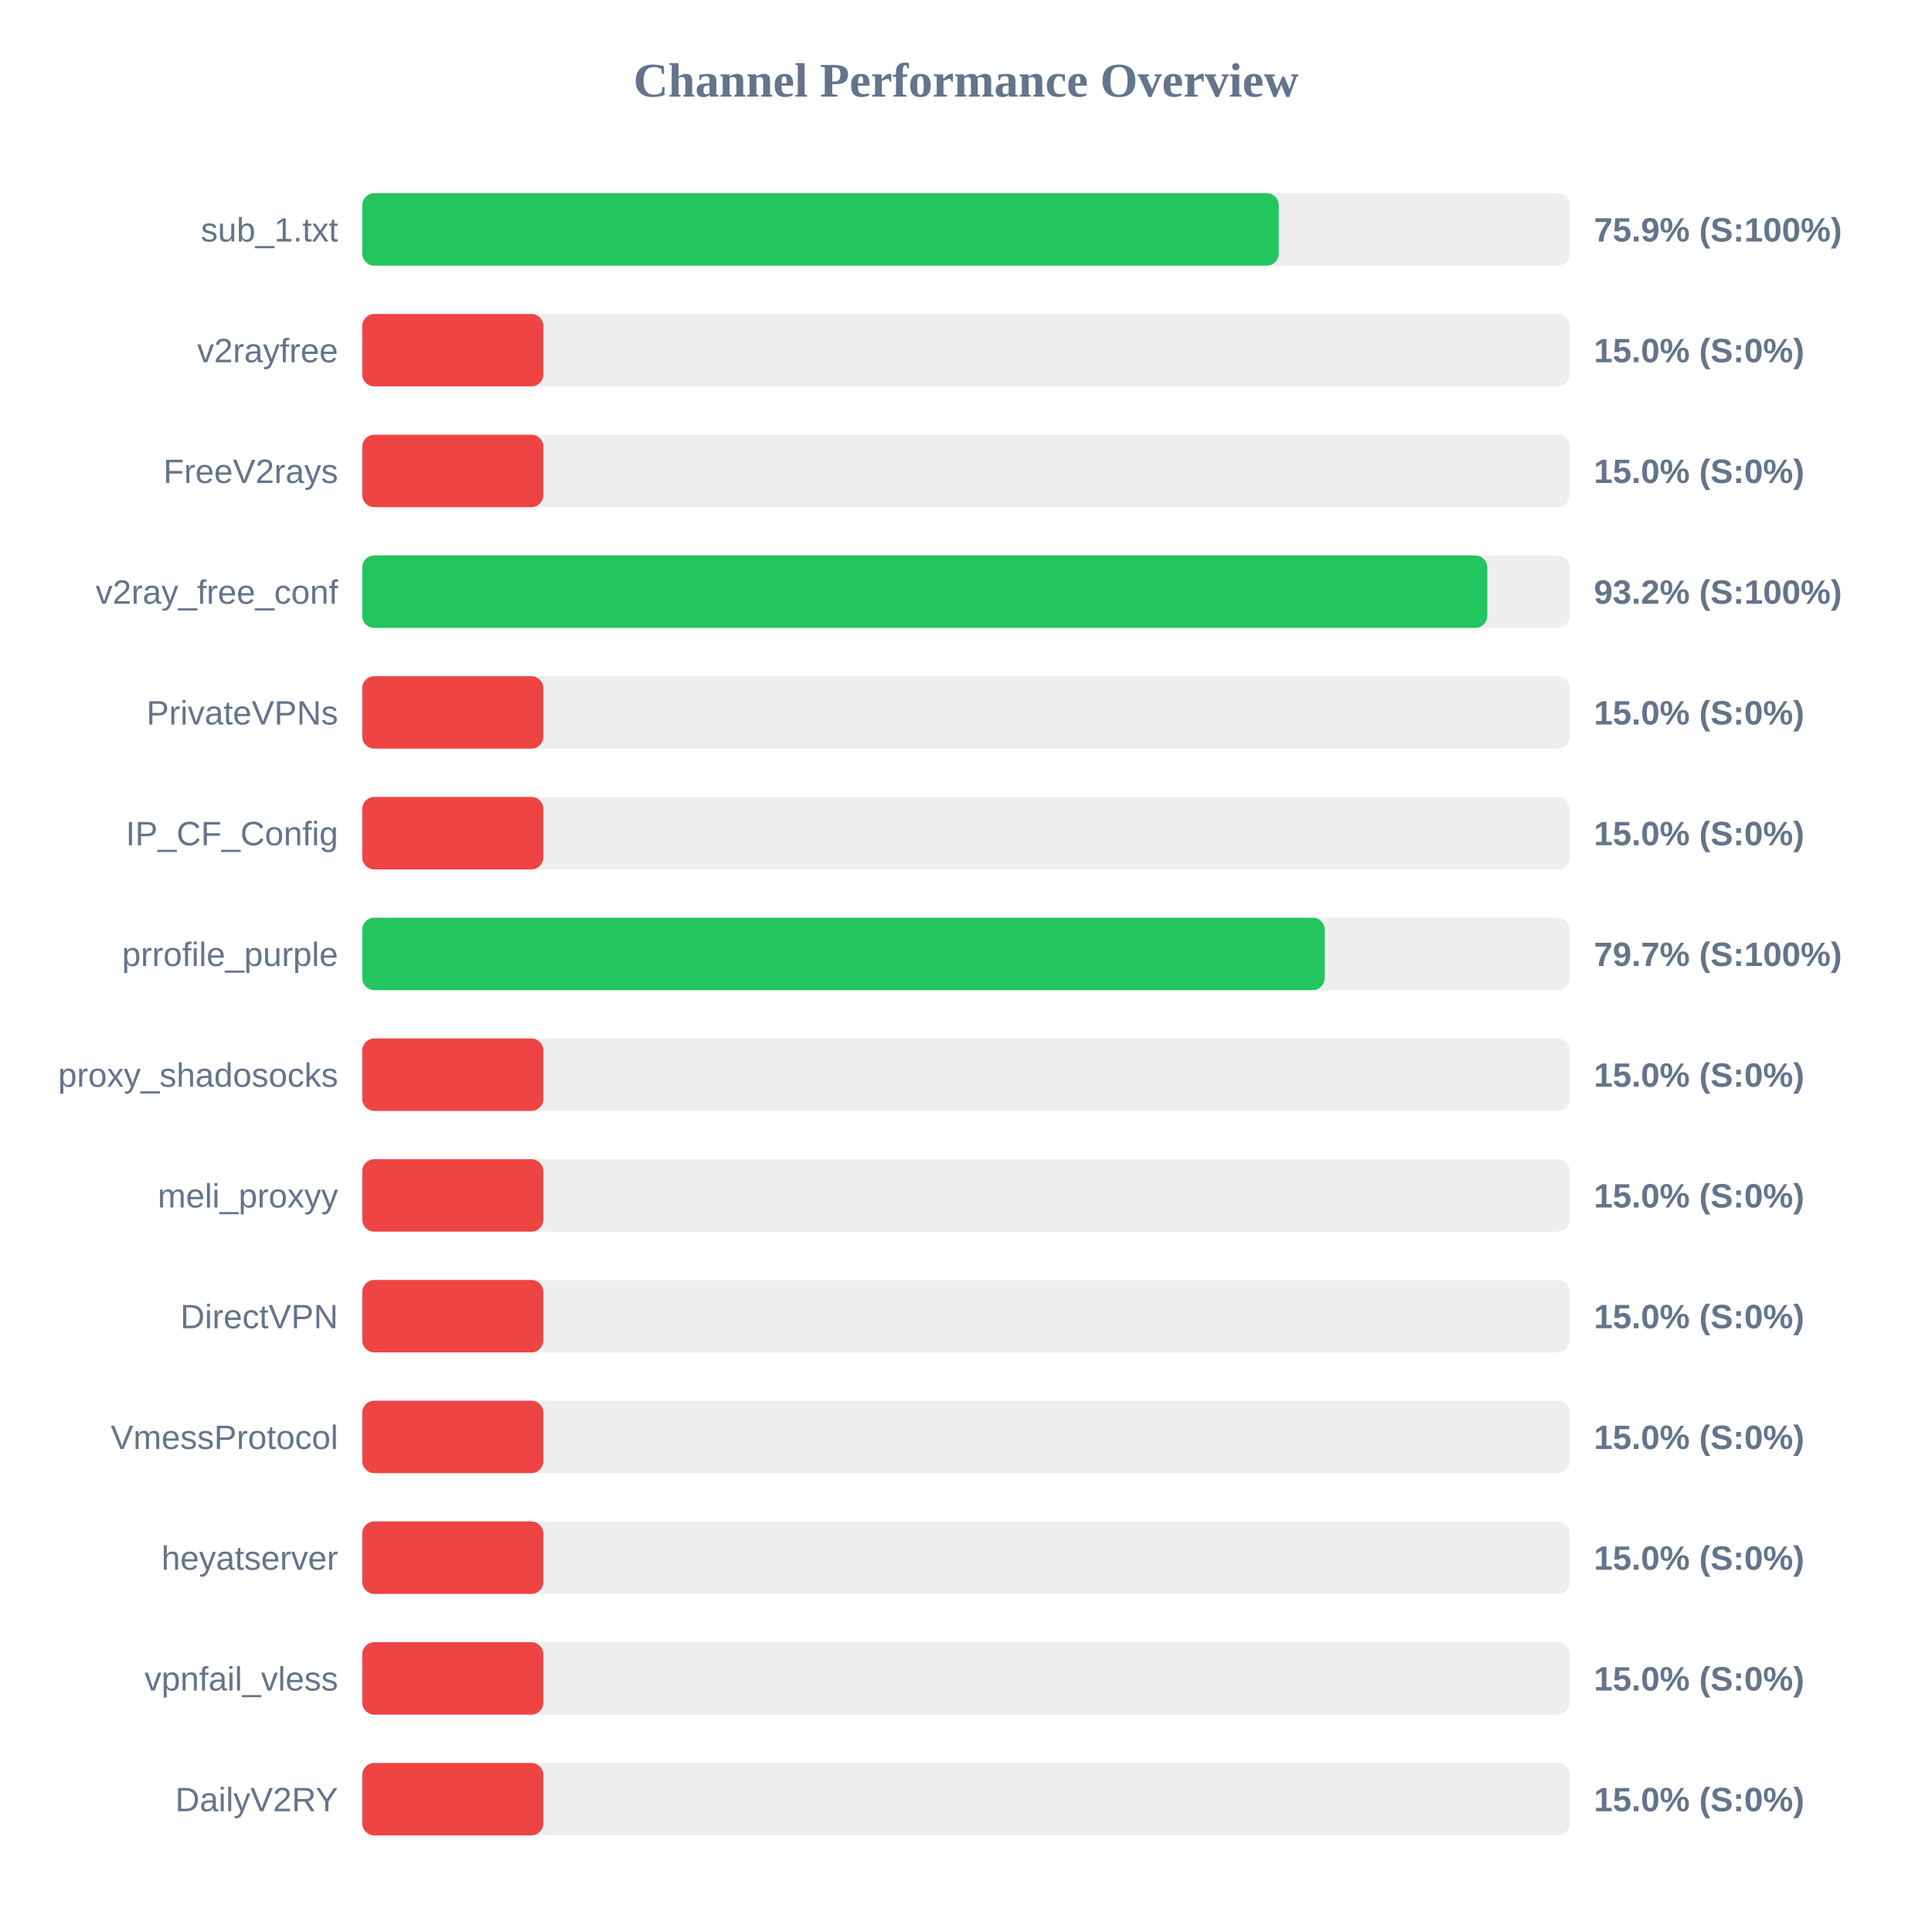
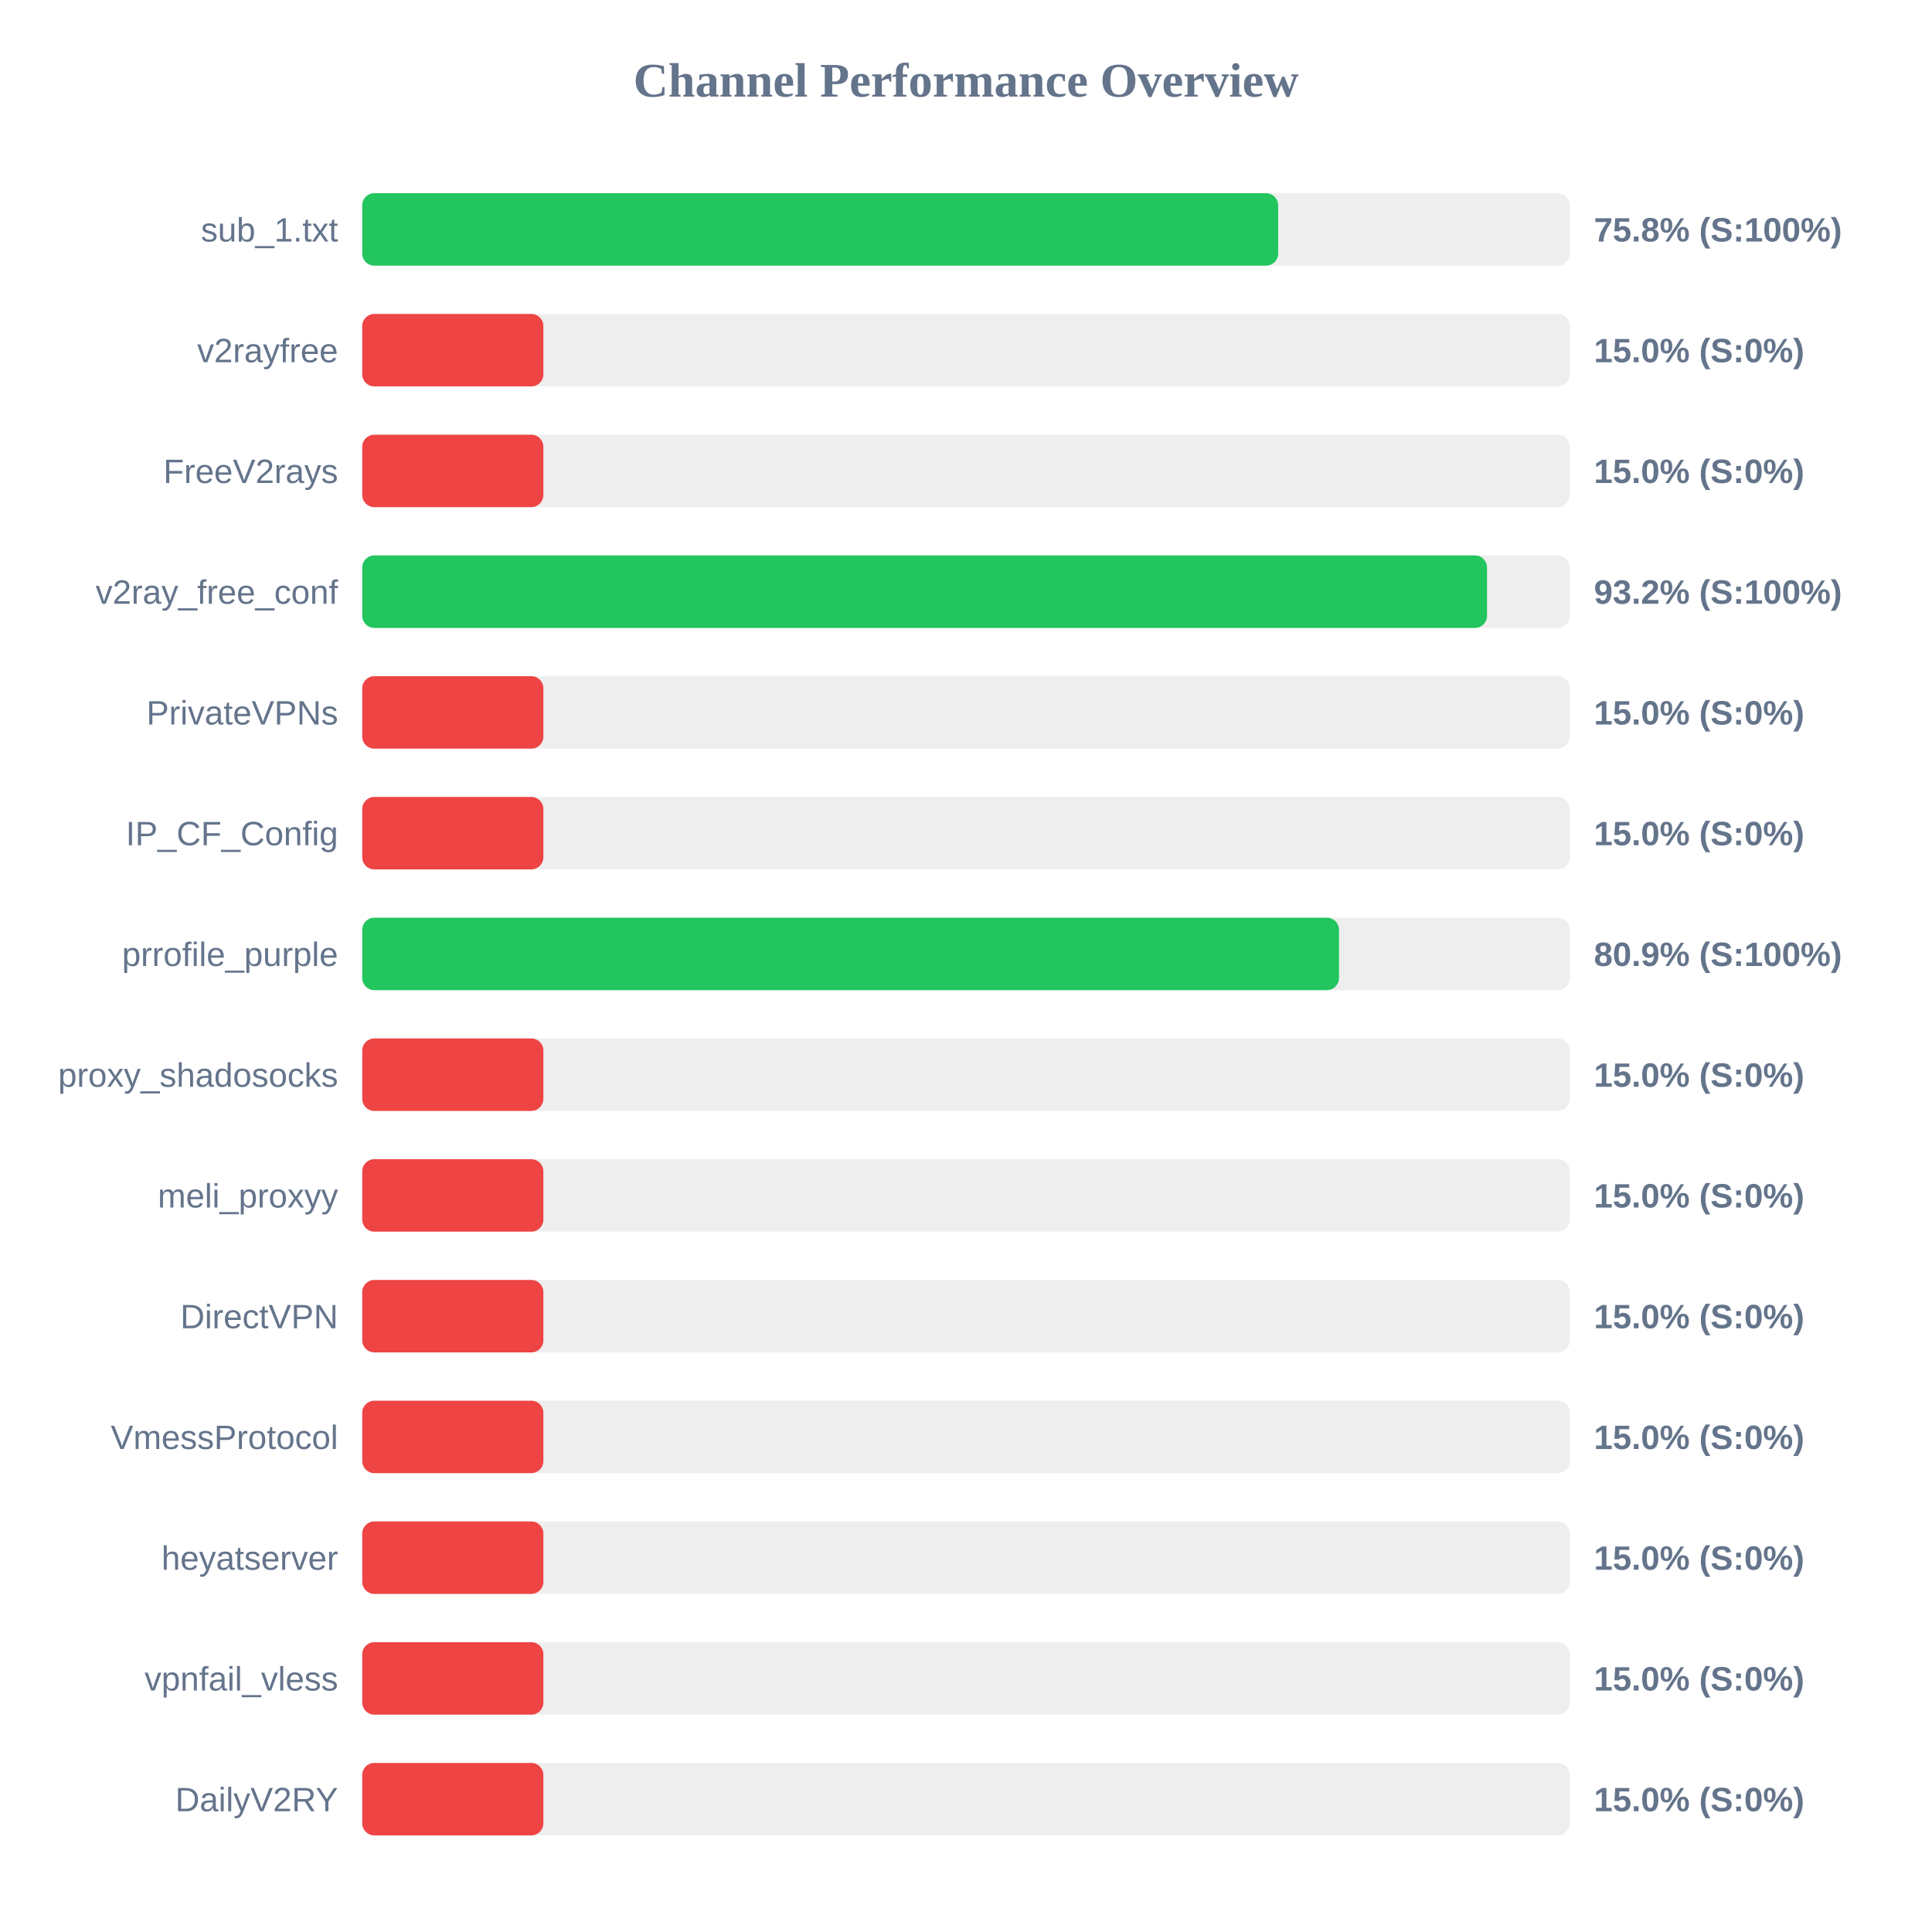
<svg xmlns="http://www.w3.org/2000/svg" width="800" height="800" version="1.1">
  <style>
        .row { font: 14px Arial; fill: #64748b; }
        .score { font: bold 14px Arial; fill: #64748b; }
    </style>
  <text x="400" y="40" text-anchor="middle" font-size="20px" font-weight="bold" fill="#64748b">Channel Performance Overview</text>
  <rect x="150" y="80" width="500" height="30" fill="#eee" rx="5" />
-   <rect x="150" y="80" width="379.5" height="30" fill="#22c55e" rx="5" />
+   <rect x="150" y="80" width="379.25" height="30" fill="#22c55e" rx="5" />
  <text x="140" y="100" text-anchor="end" class="row">sub_1.txt</text>
-   <text x="660" y="100" text-anchor="start" class="score">75.9% (S:100%)</text>
+   <text x="660" y="100" text-anchor="start" class="score">75.8% (S:100%)</text>
  <rect x="150" y="130" width="500" height="30" fill="#eee" rx="5" />
  <rect x="150" y="130" width="75.0" height="30" fill="#ef4444" rx="5" />
  <text x="140" y="150" text-anchor="end" class="row">v2rayfree</text>
  <text x="660" y="150" text-anchor="start" class="score">15.0% (S:0%)</text>
  <rect x="150" y="180" width="500" height="30" fill="#eee" rx="5" />
  <rect x="150" y="180" width="75.0" height="30" fill="#ef4444" rx="5" />
  <text x="140" y="200" text-anchor="end" class="row">FreeV2rays</text>
  <text x="660" y="200" text-anchor="start" class="score">15.0% (S:0%)</text>
  <rect x="150" y="230" width="500" height="30" fill="#eee" rx="5" />
-   <rect x="150" y="230" width="465.85" height="30" fill="#22c55e" rx="5" />
+   <rect x="150" y="230" width="465.75" height="30" fill="#22c55e" rx="5" />
  <text x="140" y="250" text-anchor="end" class="row">v2ray_free_conf</text>
  <text x="660" y="250" text-anchor="start" class="score">93.2% (S:100%)</text>
  <rect x="150" y="280" width="500" height="30" fill="#eee" rx="5" />
  <rect x="150" y="280" width="75.0" height="30" fill="#ef4444" rx="5" />
  <text x="140" y="300" text-anchor="end" class="row">PrivateVPNs</text>
  <text x="660" y="300" text-anchor="start" class="score">15.0% (S:0%)</text>
  <rect x="150" y="330" width="500" height="30" fill="#eee" rx="5" />
  <rect x="150" y="330" width="75.0" height="30" fill="#ef4444" rx="5" />
  <text x="140" y="350" text-anchor="end" class="row">IP_CF_Config</text>
  <text x="660" y="350" text-anchor="start" class="score">15.0% (S:0%)</text>
  <rect x="150" y="380" width="500" height="30" fill="#eee" rx="5" />
-   <rect x="150" y="380" width="398.55" height="30" fill="#22c55e" rx="5" />
+   <rect x="150" y="380" width="404.45" height="30" fill="#22c55e" rx="5" />
  <text x="140" y="400" text-anchor="end" class="row">prrofile_purple</text>
-   <text x="660" y="400" text-anchor="start" class="score">79.7% (S:100%)</text>
+   <text x="660" y="400" text-anchor="start" class="score">80.9% (S:100%)</text>
  <rect x="150" y="430" width="500" height="30" fill="#eee" rx="5" />
  <rect x="150" y="430" width="75.0" height="30" fill="#ef4444" rx="5" />
  <text x="140" y="450" text-anchor="end" class="row">proxy_shadosocks</text>
  <text x="660" y="450" text-anchor="start" class="score">15.0% (S:0%)</text>
  <rect x="150" y="480" width="500" height="30" fill="#eee" rx="5" />
  <rect x="150" y="480" width="75.0" height="30" fill="#ef4444" rx="5" />
  <text x="140" y="500" text-anchor="end" class="row">meli_proxyy</text>
  <text x="660" y="500" text-anchor="start" class="score">15.0% (S:0%)</text>
  <rect x="150" y="530" width="500" height="30" fill="#eee" rx="5" />
  <rect x="150" y="530" width="75.0" height="30" fill="#ef4444" rx="5" />
  <text x="140" y="550" text-anchor="end" class="row">DirectVPN</text>
  <text x="660" y="550" text-anchor="start" class="score">15.0% (S:0%)</text>
  <rect x="150" y="580" width="500" height="30" fill="#eee" rx="5" />
  <rect x="150" y="580" width="75.0" height="30" fill="#ef4444" rx="5" />
  <text x="140" y="600" text-anchor="end" class="row">VmessProtocol</text>
  <text x="660" y="600" text-anchor="start" class="score">15.0% (S:0%)</text>
  <rect x="150" y="630" width="500" height="30" fill="#eee" rx="5" />
  <rect x="150" y="630" width="75.0" height="30" fill="#ef4444" rx="5" />
  <text x="140" y="650" text-anchor="end" class="row">heyatserver</text>
  <text x="660" y="650" text-anchor="start" class="score">15.0% (S:0%)</text>
  <rect x="150" y="680" width="500" height="30" fill="#eee" rx="5" />
  <rect x="150" y="680" width="75.0" height="30" fill="#ef4444" rx="5" />
  <text x="140" y="700" text-anchor="end" class="row">vpnfail_vless</text>
  <text x="660" y="700" text-anchor="start" class="score">15.0% (S:0%)</text>
  <rect x="150" y="730" width="500" height="30" fill="#eee" rx="5" />
  <rect x="150" y="730" width="75.0" height="30" fill="#ef4444" rx="5" />
  <text x="140" y="750" text-anchor="end" class="row">DailyV2RY</text>
  <text x="660" y="750" text-anchor="start" class="score">15.0% (S:0%)</text>
</svg>
